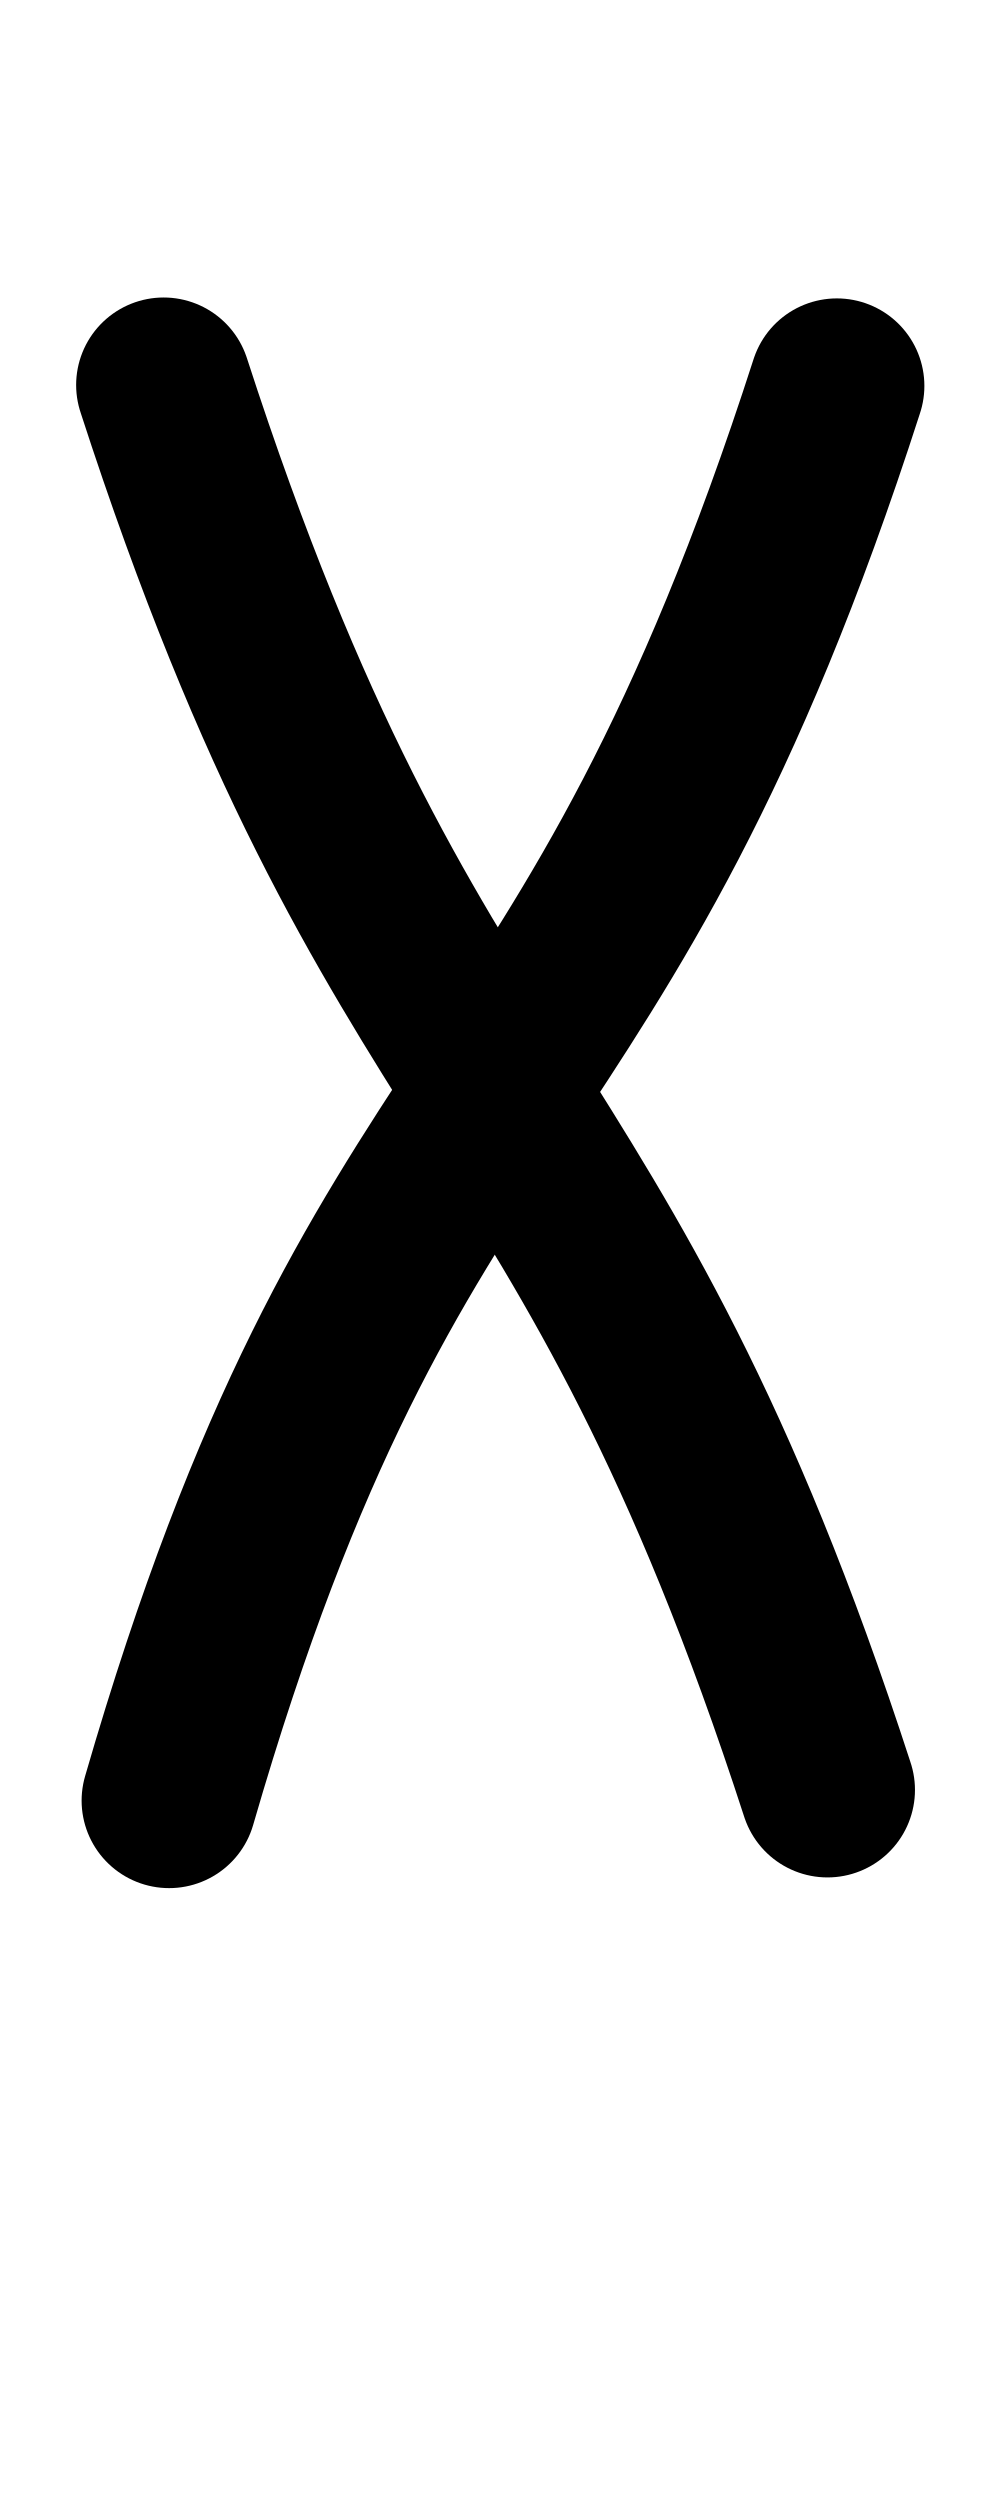
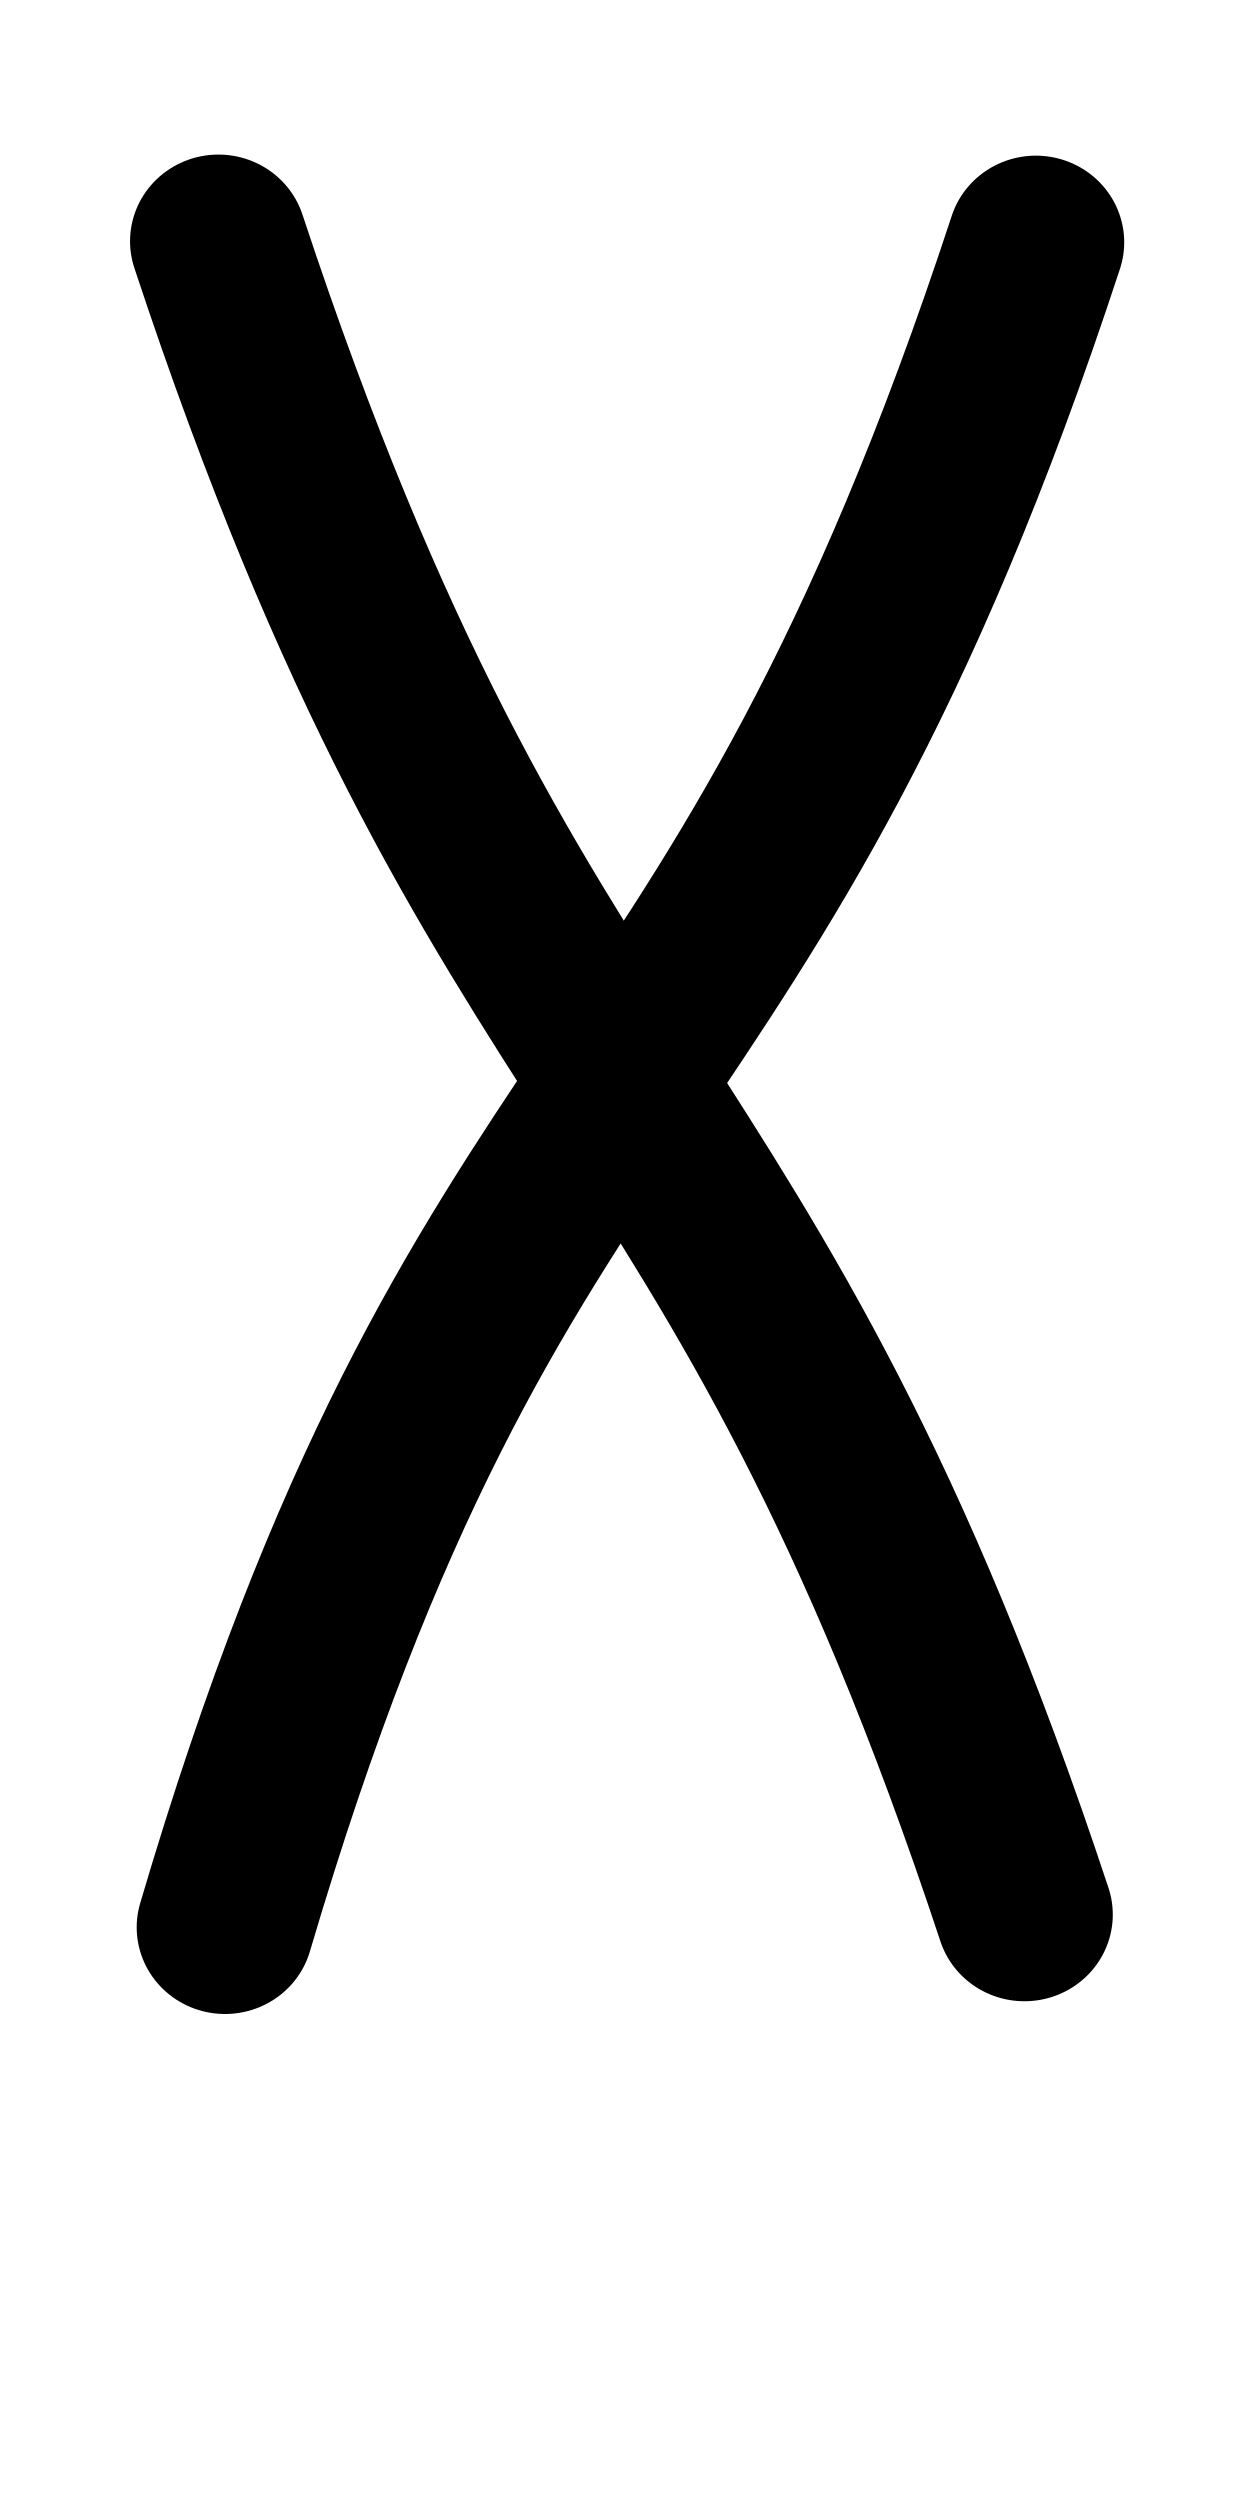
- <svg xmlns="http://www.w3.org/2000/svg" height="1000" width="400" version="1.1" id="svg1" viewBox="0 0 400 1000">
+ <svg xmlns="http://www.w3.org/2000/svg" height="1000" width="500" version="1.1" id="svg1" viewBox="0 0 500 1000" xml:space="preserve">
  <defs id="defs4">
-     <font horiz-adv-x="400" id="font1" horiz-origin-y="250" horiz-origin-x="0" vert-origin-x="512" vert-origin-y="768" vert-adv-y="1024">
-       <font-face units-per-em="1000" ascent="650" cap-height="625" x-height="375" descent="250" id="font-face1" font-family="SVGFont 1" />
+     <font horiz-adv-x="500" id="font1" horiz-origin-y="200" horiz-origin-x="0" vert-origin-x="512" vert-origin-y="768" vert-adv-y="1024">
+       <font-face units-per-em="1000" ascent="735" cap-height="735" x-height="400" descent="200" id="font-face1" font-family="SVGFont 1" />
      <missing-glyph d="M0,0h1000v1000h-1000z" id="missing-glyph1" />
    </font>
  </defs>
  <g id="layer1">
-     <path style="fill:none;stroke:#000000;stroke-width:70;stroke-linecap:round;stroke-linejoin:round" d="M 334.75,154.36 C 237.96,454.943 154.024,421.758 67.644,720.248" id="path6" />
-     <path style="fill:none;stroke:#000000;stroke-width:70;stroke-linecap:round;stroke-linejoin:round" d="M 65.455,153.997 C 160.375,446.916 237.671,428.329 330.988,715.97" id="path7" />
+     <g id="layer1-4" transform="matrix(1.214236,0,0,1.191063,7.879204,-86.92767)" style="stroke-width:0.832">
+       <path style="fill:none;stroke:#000000;stroke-width:58.208;stroke-linecap:round;stroke-linejoin:round" d="M 334.75,154.36 C 237.96,454.943 154.024,421.758 67.644,720.248" id="path6" />
+       <path style="fill:none;stroke:#000000;stroke-width:58.208;stroke-linecap:round;stroke-linejoin:round" d="M 65.455,153.997 C 160.375,446.916 237.671,428.329 330.988,715.97" id="path7" />
+     </g>
  </g>
</svg>
